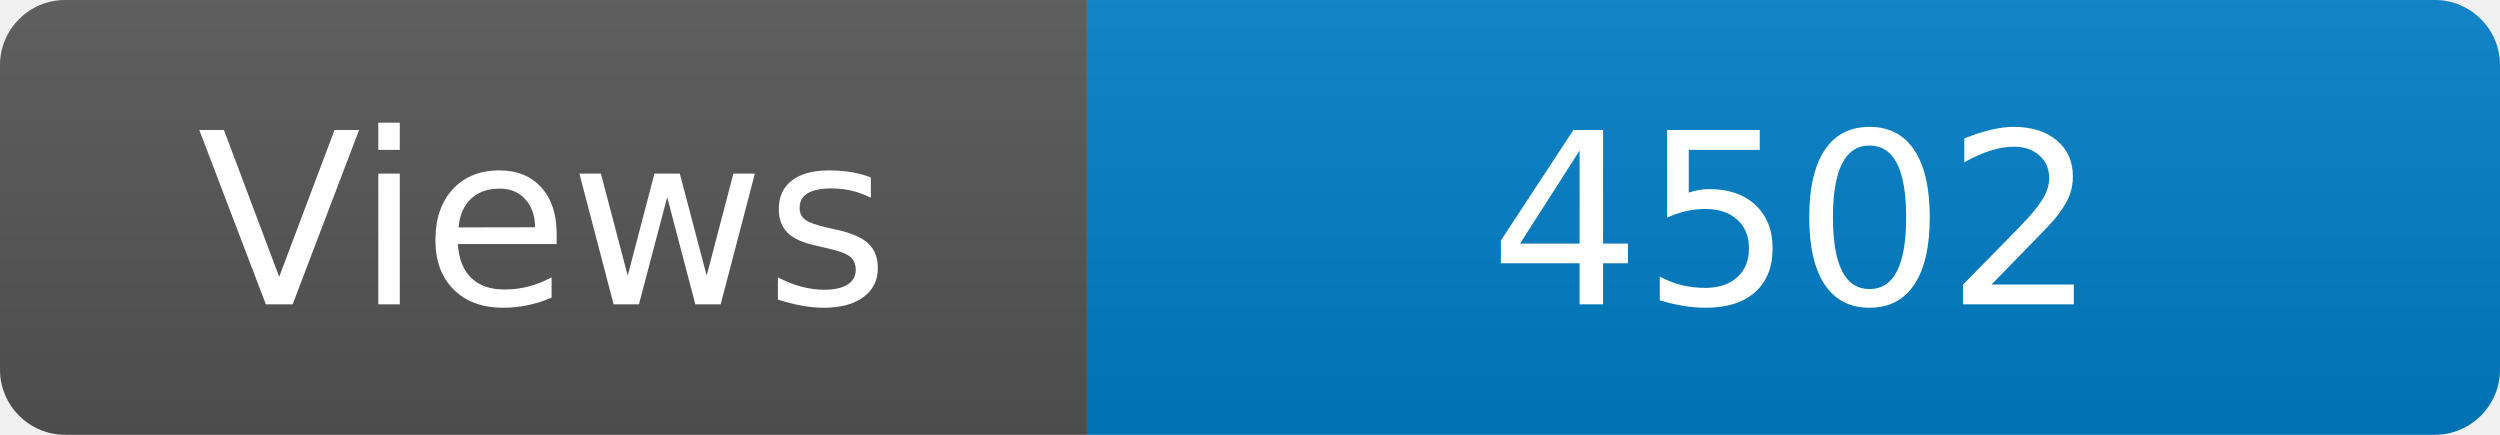
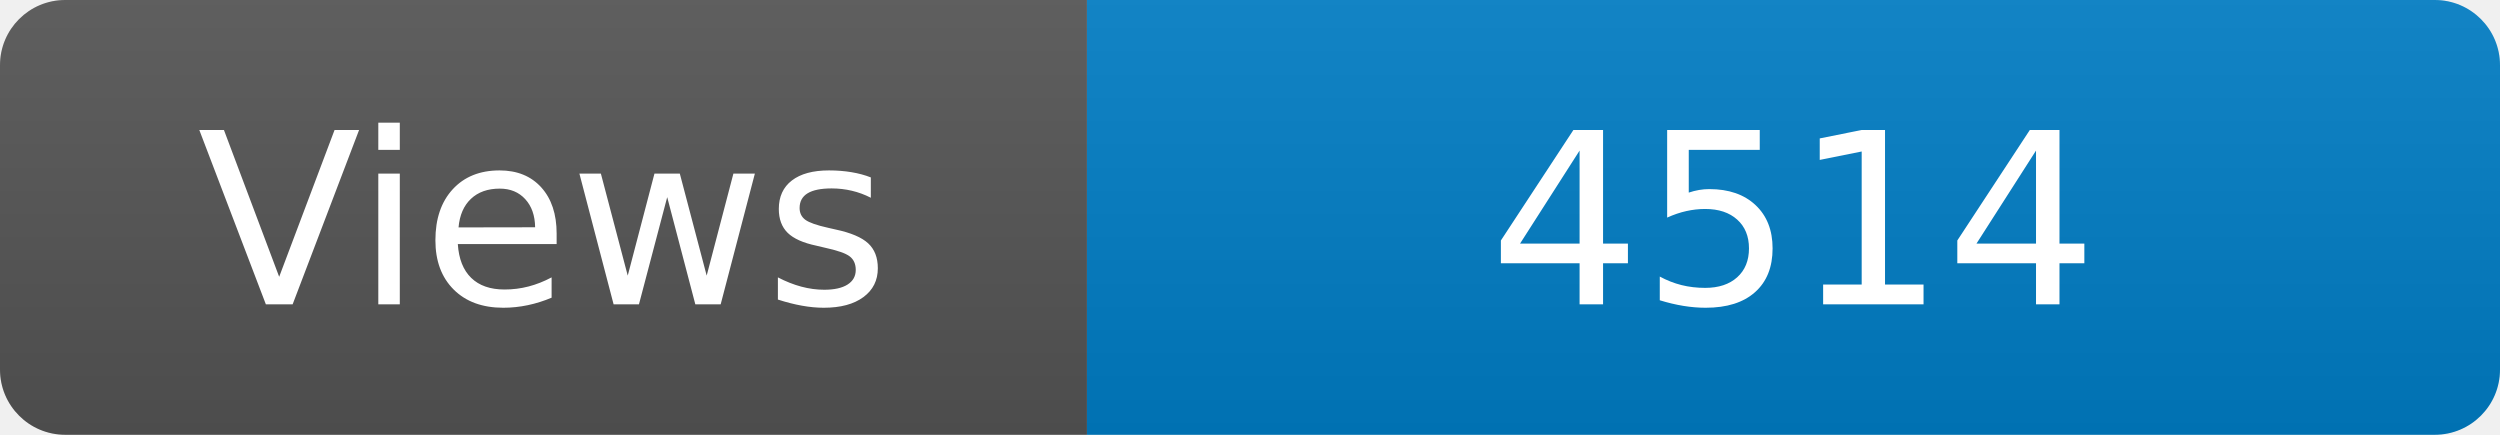
<svg xmlns="http://www.w3.org/2000/svg" width="115" height="20" role="img" aria-label="Maintained?: yes">
  <linearGradient id="s" x2="0" y2="100%">
    <stop offset="0" stop-color="#bbb" stop-opacity=".1" />
    <stop offset="1" stop-opacity=".1" />
  </linearGradient>
  <clipPath id="r">
    <rect width="115" height="20" rx="3" fill="#fff" />
  </clipPath>
  <g clip-path="url(#r)">
    <rect width="50" height="20" fill="#555" />
    <rect x="50" width="160" height="20" fill="#007ec6" />
    <rect width="115" height="20" fill="url(#s)" />
  </g>
  <g fill="#fff" text-anchor="middle" font-family="Verdana,Geneva,DejaVu Sans,sans-serif" font-size="110">
    <text x="250" y="140" transform="scale(.1)" fill="#fff">Views</text>
-     <text x="825" y="140" transform="scale(.1)" fill="#fff">4502</text>
+     <text x="825" y="140" transform="scale(.1)" fill="#fff">4514</text>
  </g>
</svg>
